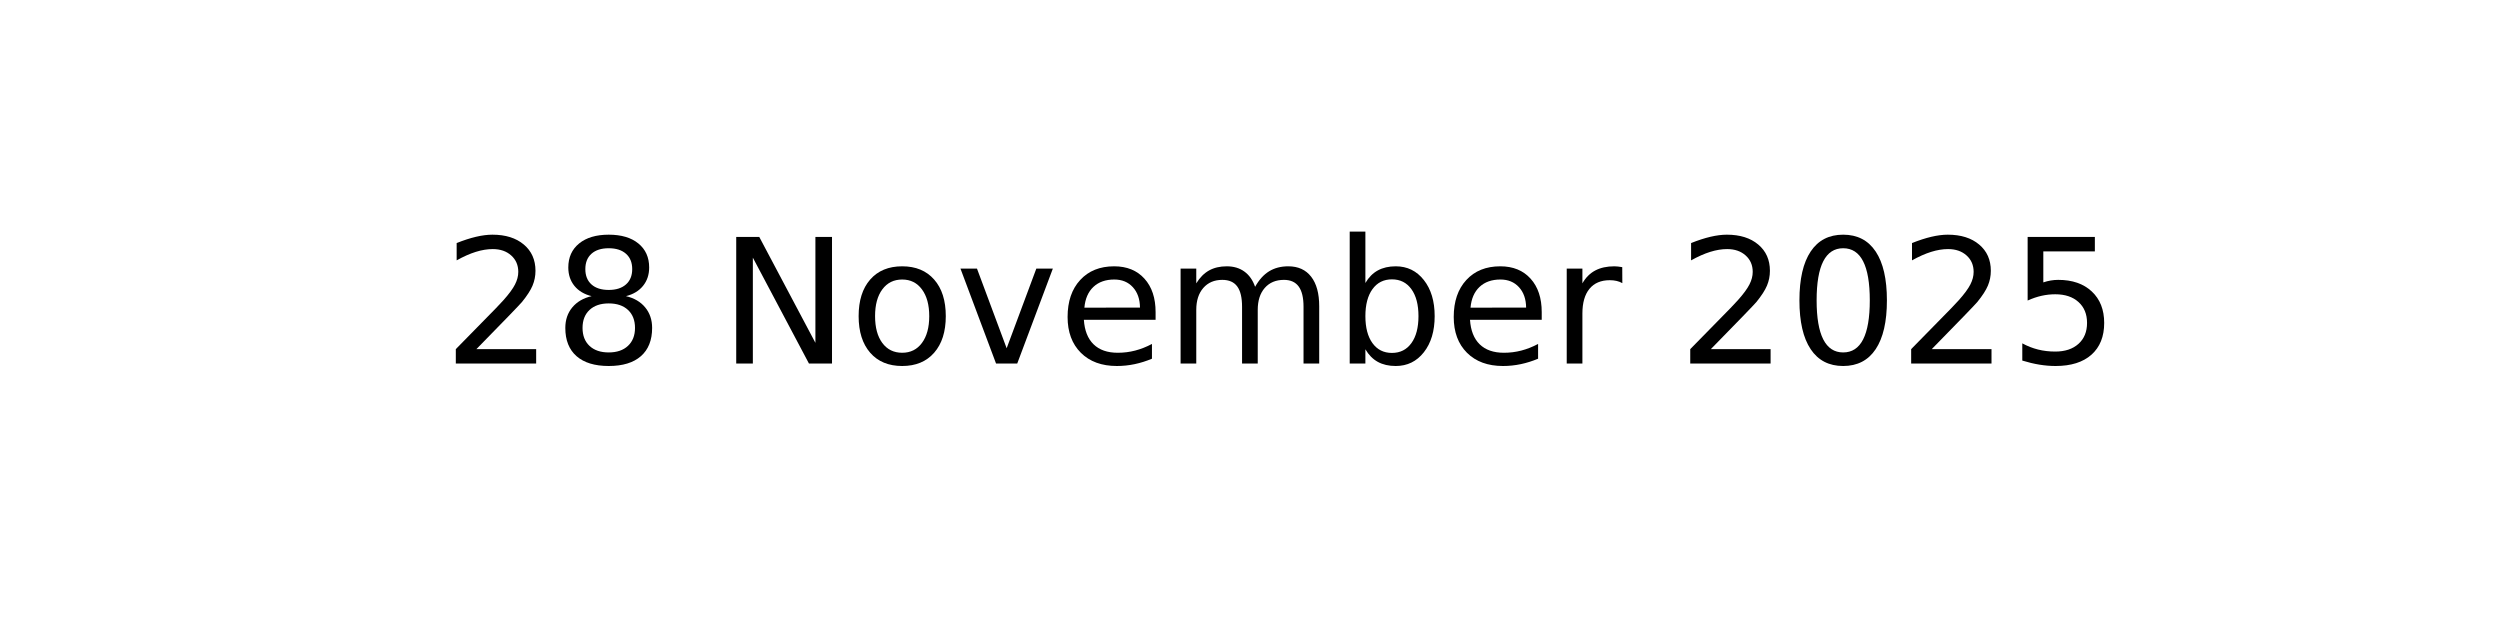
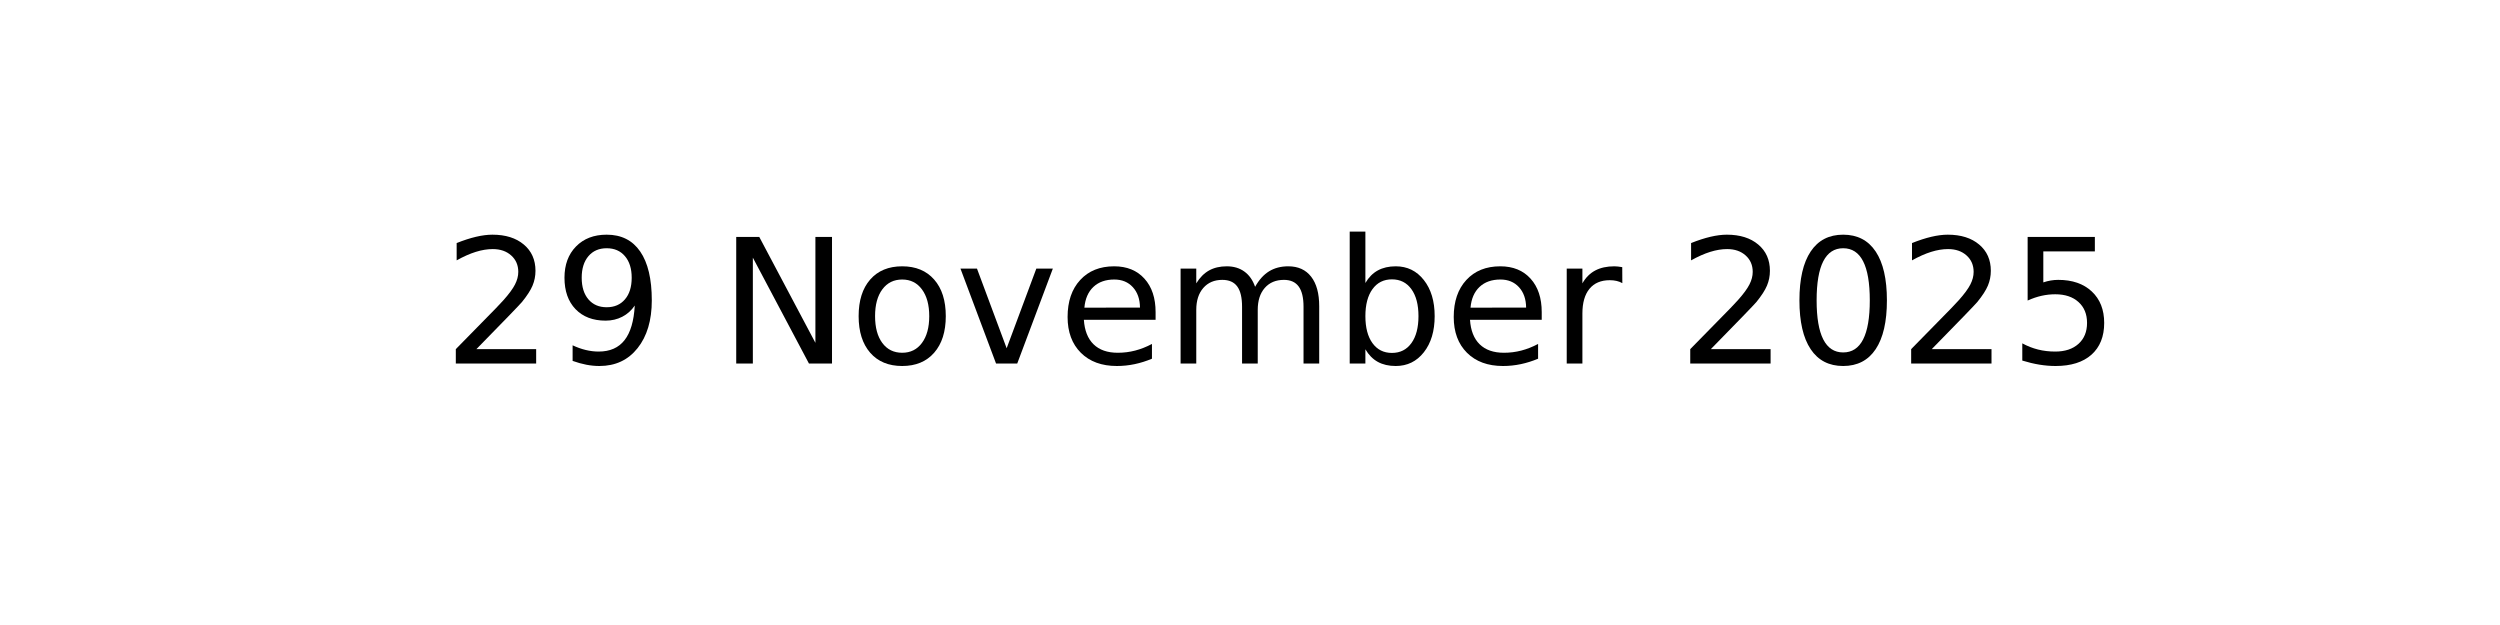
<svg xmlns="http://www.w3.org/2000/svg" xmlns:xlink="http://www.w3.org/1999/xlink" width="144pt" height="36pt" viewBox="0 0 144 36" version="1.1">
  <defs>
    <style type="text/css">*{stroke-linejoin: round; stroke-linecap: butt}</style>
  </defs>
  <g id="figure_1">
    <g id="axes_1">
      <g id="text_1">
        <g transform="translate(25.52188 20.93937) scale(0.1 -0.1)">
          <defs>
            <path id="DejaVuSans-32" d="M 1228 531  L 3431 531  L 3431 0  L 469 0  L 469 531  Q 828 903 1448 1529  Q 2069 2156 2228 2338  Q 2531 2678 2651 2914  Q 2772 3150 2772 3378  Q 2772 3750 2511 3984  Q 2250 4219 1831 4219  Q 1534 4219 1204 4116  Q 875 4013 500 3803  L 500 4441  Q 881 4594 1212 4672  Q 1544 4750 1819 4750  Q 2544 4750 2975 4387  Q 3406 4025 3406 3419  Q 3406 3131 3298 2873  Q 3191 2616 2906 2266  Q 2828 2175 2409 1742  Q 1991 1309 1228 531  z " transform="scale(0.015625)" />
-             <path id="DejaVuSans-38" d="M 2034 2216  Q 1584 2216 1326 1975  Q 1069 1734 1069 1313  Q 1069 891 1326 650  Q 1584 409 2034 409  Q 2484 409 2743 651  Q 3003 894 3003 1313  Q 3003 1734 2745 1975  Q 2488 2216 2034 2216  z M 1403 2484  Q 997 2584 770 2862  Q 544 3141 544 3541  Q 544 4100 942 4425  Q 1341 4750 2034 4750  Q 2731 4750 3128 4425  Q 3525 4100 3525 3541  Q 3525 3141 3298 2862  Q 3072 2584 2669 2484  Q 3125 2378 3379 2068  Q 3634 1759 3634 1313  Q 3634 634 3220 271  Q 2806 -91 2034 -91  Q 1263 -91 848 271  Q 434 634 434 1313  Q 434 1759 690 2068  Q 947 2378 1403 2484  z M 1172 3481  Q 1172 3119 1398 2916  Q 1625 2713 2034 2713  Q 2441 2713 2670 2916  Q 2900 3119 2900 3481  Q 2900 3844 2670 4047  Q 2441 4250 2034 4250  Q 1625 4250 1398 4047  Q 1172 3844 1172 3481  z " transform="scale(0.015625)" />
+             <path id="DejaVuSans-39" d="M 703 97  L 703 672  Q 941 559 1184 500  Q 1428 441 1663 441  Q 2288 441 2617 861  Q 2947 1281 2994 2138  Q 2813 1869 2534 1725  Q 2256 1581 1919 1581  Q 1219 1581 811 2004  Q 403 2428 403 3163  Q 403 3881 828 4315  Q 1253 4750 1959 4750  Q 2769 4750 3195 4129  Q 3622 3509 3622 2328  Q 3622 1225 3098 567  Q 2575 -91 1691 -91  Q 1453 -91 1209 -44  Q 966 3 703 97  z M 1959 2075  Q 2384 2075 2632 2365  Q 2881 2656 2881 3163  Q 2881 3666 2632 3958  Q 2384 4250 1959 4250  Q 1534 4250 1286 3958  Q 1038 3666 1038 3163  Q 1038 2656 1286 2365  Q 1534 2075 1959 2075  z " transform="scale(0.015625)" />
            <path id="DejaVuSans-20" transform="scale(0.015625)" />
            <path id="DejaVuSans-4e" d="M 628 4666  L 1478 4666  L 3547 763  L 3547 4666  L 4159 4666  L 4159 0  L 3309 0  L 1241 3903  L 1241 0  L 628 0  L 628 4666  z " transform="scale(0.015625)" />
            <path id="DejaVuSans-6f" d="M 1959 3097  Q 1497 3097 1228 2736  Q 959 2375 959 1747  Q 959 1119 1226 758  Q 1494 397 1959 397  Q 2419 397 2687 759  Q 2956 1122 2956 1747  Q 2956 2369 2687 2733  Q 2419 3097 1959 3097  z M 1959 3584  Q 2709 3584 3137 3096  Q 3566 2609 3566 1747  Q 3566 888 3137 398  Q 2709 -91 1959 -91  Q 1206 -91 779 398  Q 353 888 353 1747  Q 353 2609 779 3096  Q 1206 3584 1959 3584  z " transform="scale(0.015625)" />
            <path id="DejaVuSans-76" d="M 191 3500  L 800 3500  L 1894 563  L 2988 3500  L 3597 3500  L 2284 0  L 1503 0  L 191 3500  z " transform="scale(0.015625)" />
            <path id="DejaVuSans-65" d="M 3597 1894  L 3597 1613  L 953 1613  Q 991 1019 1311 708  Q 1631 397 2203 397  Q 2534 397 2845 478  Q 3156 559 3463 722  L 3463 178  Q 3153 47 2828 -22  Q 2503 -91 2169 -91  Q 1331 -91 842 396  Q 353 884 353 1716  Q 353 2575 817 3079  Q 1281 3584 2069 3584  Q 2775 3584 3186 3129  Q 3597 2675 3597 1894  z M 3022 2063  Q 3016 2534 2758 2815  Q 2500 3097 2075 3097  Q 1594 3097 1305 2825  Q 1016 2553 972 2059  L 3022 2063  z " transform="scale(0.015625)" />
            <path id="DejaVuSans-6d" d="M 3328 2828  Q 3544 3216 3844 3400  Q 4144 3584 4550 3584  Q 5097 3584 5394 3201  Q 5691 2819 5691 2113  L 5691 0  L 5113 0  L 5113 2094  Q 5113 2597 4934 2840  Q 4756 3084 4391 3084  Q 3944 3084 3684 2787  Q 3425 2491 3425 1978  L 3425 0  L 2847 0  L 2847 2094  Q 2847 2600 2669 2842  Q 2491 3084 2119 3084  Q 1678 3084 1418 2786  Q 1159 2488 1159 1978  L 1159 0  L 581 0  L 581 3500  L 1159 3500  L 1159 2956  Q 1356 3278 1631 3431  Q 1906 3584 2284 3584  Q 2666 3584 2933 3390  Q 3200 3197 3328 2828  z " transform="scale(0.015625)" />
            <path id="DejaVuSans-62" d="M 3116 1747  Q 3116 2381 2855 2742  Q 2594 3103 2138 3103  Q 1681 3103 1420 2742  Q 1159 2381 1159 1747  Q 1159 1113 1420 752  Q 1681 391 2138 391  Q 2594 391 2855 752  Q 3116 1113 3116 1747  z M 1159 2969  Q 1341 3281 1617 3432  Q 1894 3584 2278 3584  Q 2916 3584 3314 3078  Q 3713 2572 3713 1747  Q 3713 922 3314 415  Q 2916 -91 2278 -91  Q 1894 -91 1617 61  Q 1341 213 1159 525  L 1159 0  L 581 0  L 581 4863  L 1159 4863  L 1159 2969  z " transform="scale(0.015625)" />
            <path id="DejaVuSans-72" d="M 2631 2963  Q 2534 3019 2420 3045  Q 2306 3072 2169 3072  Q 1681 3072 1420 2755  Q 1159 2438 1159 1844  L 1159 0  L 581 0  L 581 3500  L 1159 3500  L 1159 2956  Q 1341 3275 1631 3429  Q 1922 3584 2338 3584  Q 2397 3584 2469 3576  Q 2541 3569 2628 3553  L 2631 2963  z " transform="scale(0.015625)" />
            <path id="DejaVuSans-30" d="M 2034 4250  Q 1547 4250 1301 3770  Q 1056 3291 1056 2328  Q 1056 1369 1301 889  Q 1547 409 2034 409  Q 2525 409 2770 889  Q 3016 1369 3016 2328  Q 3016 3291 2770 3770  Q 2525 4250 2034 4250  z M 2034 4750  Q 2819 4750 3233 4129  Q 3647 3509 3647 2328  Q 3647 1150 3233 529  Q 2819 -91 2034 -91  Q 1250 -91 836 529  Q 422 1150 422 2328  Q 422 3509 836 4129  Q 1250 4750 2034 4750  z " transform="scale(0.015625)" />
            <path id="DejaVuSans-35" d="M 691 4666  L 3169 4666  L 3169 4134  L 1269 4134  L 1269 2991  Q 1406 3038 1543 3061  Q 1681 3084 1819 3084  Q 2600 3084 3056 2656  Q 3513 2228 3513 1497  Q 3513 744 3044 326  Q 2575 -91 1722 -91  Q 1428 -91 1123 -41  Q 819 9 494 109  L 494 744  Q 775 591 1075 516  Q 1375 441 1709 441  Q 2250 441 2565 725  Q 2881 1009 2881 1497  Q 2881 1984 2565 2268  Q 2250 2553 1709 2553  Q 1456 2553 1204 2497  Q 953 2441 691 2322  L 691 4666  z " transform="scale(0.015625)" />
          </defs>
          <use xlink:href="#DejaVuSans-32" />
-           <use xlink:href="#DejaVuSans-38" x="63.623" />
+           <use xlink:href="#DejaVuSans-39" x="63.623" />
          <use xlink:href="#DejaVuSans-20" x="127.246" />
          <use xlink:href="#DejaVuSans-4e" x="159.033" />
          <use xlink:href="#DejaVuSans-6f" x="233.838" />
          <use xlink:href="#DejaVuSans-76" x="295.02" />
          <use xlink:href="#DejaVuSans-65" x="354.199" />
          <use xlink:href="#DejaVuSans-6d" x="415.723" />
          <use xlink:href="#DejaVuSans-62" x="513.135" />
          <use xlink:href="#DejaVuSans-65" x="576.611" />
          <use xlink:href="#DejaVuSans-72" x="638.135" />
          <use xlink:href="#DejaVuSans-20" x="679.248" />
          <use xlink:href="#DejaVuSans-32" x="711.035" />
          <use xlink:href="#DejaVuSans-30" x="774.658" />
          <use xlink:href="#DejaVuSans-32" x="838.281" />
          <use xlink:href="#DejaVuSans-35" x="901.904" />
        </g>
      </g>
    </g>
  </g>
</svg>
